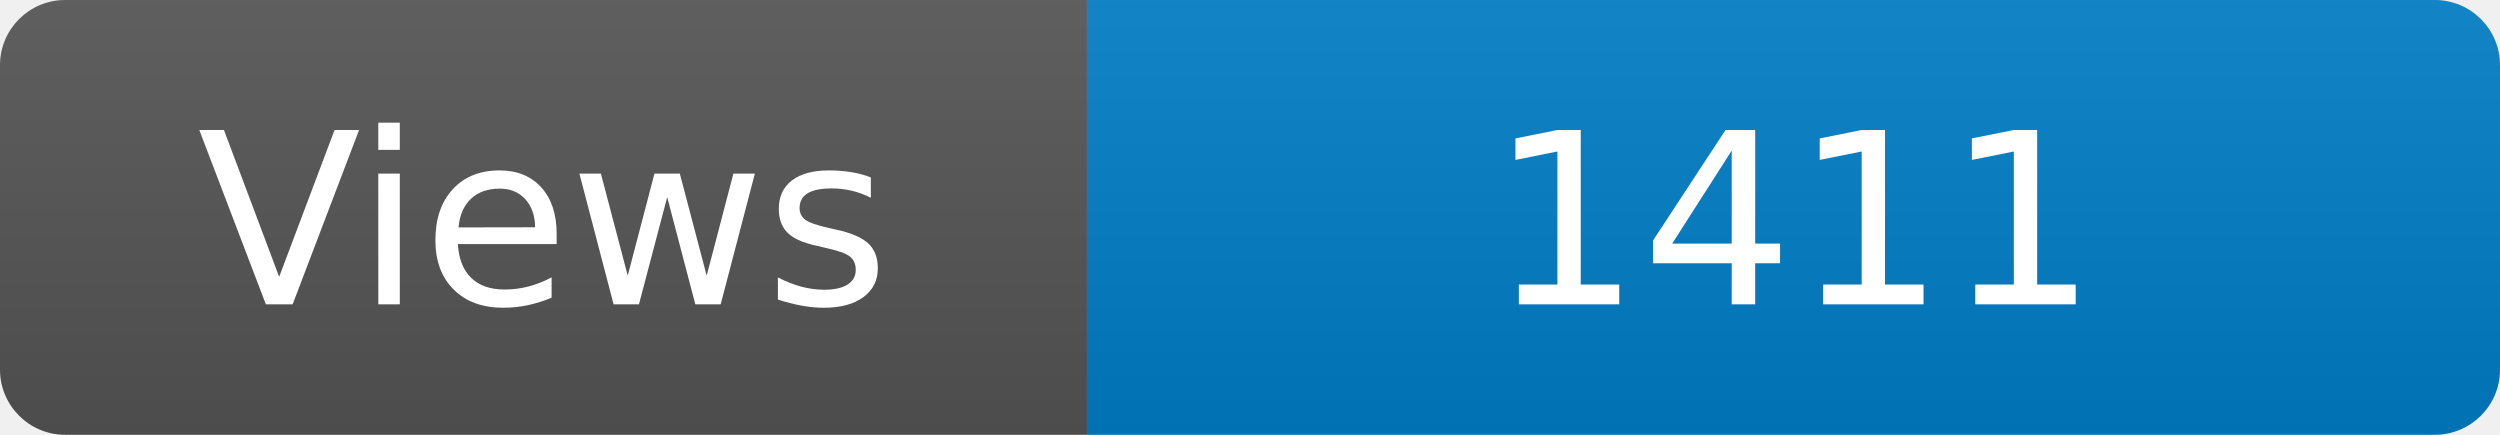
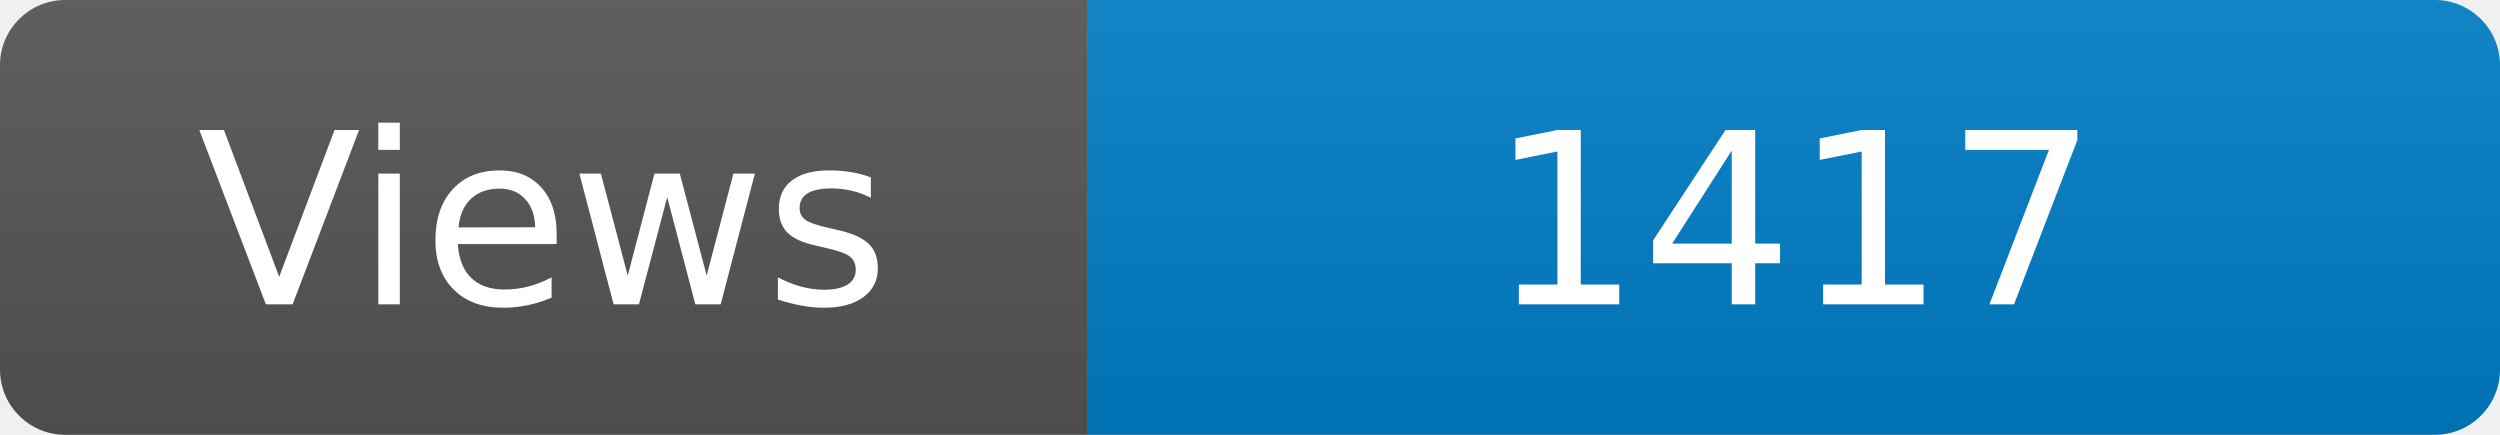
<svg xmlns="http://www.w3.org/2000/svg" width="115" height="20" role="img" aria-label="Maintained?: yes">
  <linearGradient id="s" x2="0" y2="100%">
    <stop offset="0" stop-color="#bbb" stop-opacity=".1" />
    <stop offset="1" stop-opacity=".1" />
  </linearGradient>
  <clipPath id="r">
    <rect width="115" height="20" rx="3" fill="#fff" />
  </clipPath>
  <g clip-path="url(#r)">
    <rect width="50" height="20" fill="#555" />
    <rect x="50" width="160" height="20" fill="#007ec6" />
    <rect width="115" height="20" fill="url(#s)" />
  </g>
  <g fill="#fff" text-anchor="middle" font-family="Verdana,Geneva,DejaVu Sans,sans-serif" font-size="110">
    <text x="250" y="140" transform="scale(.1)" fill="#fff">Views</text>
-     <text x="825" y="140" transform="scale(.1)" fill="#fff">1411</text>
+     <text x="825" y="140" transform="scale(.1)" fill="#fff">1417</text>
  </g>
</svg>
